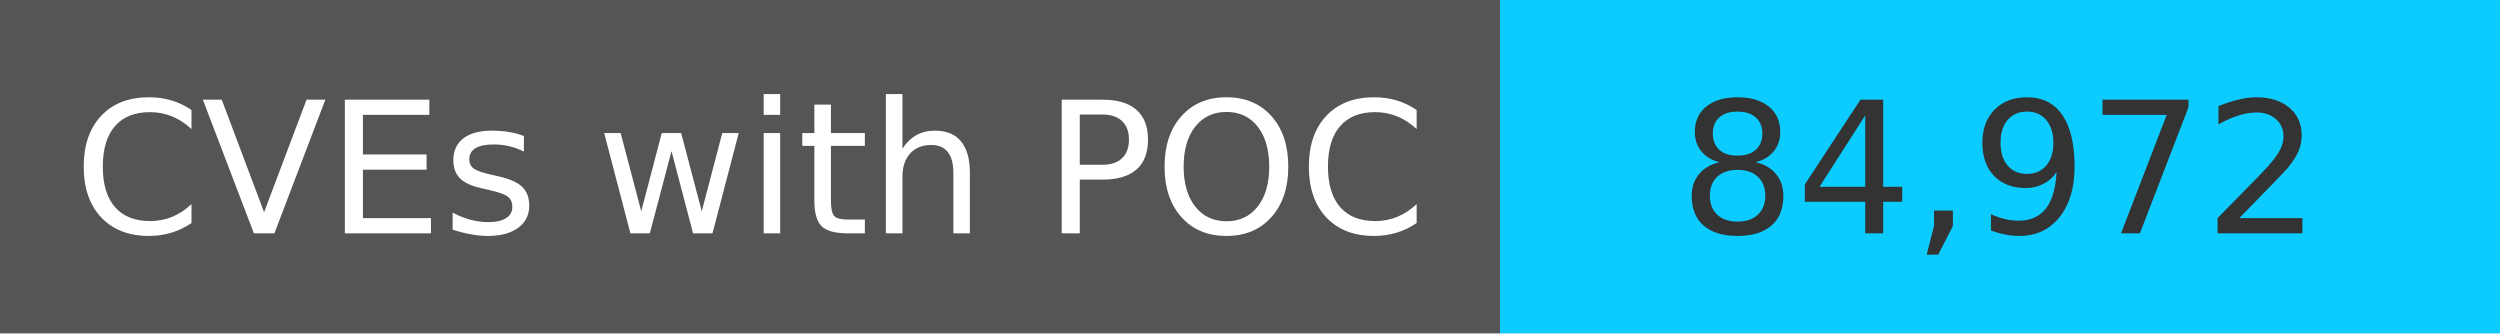
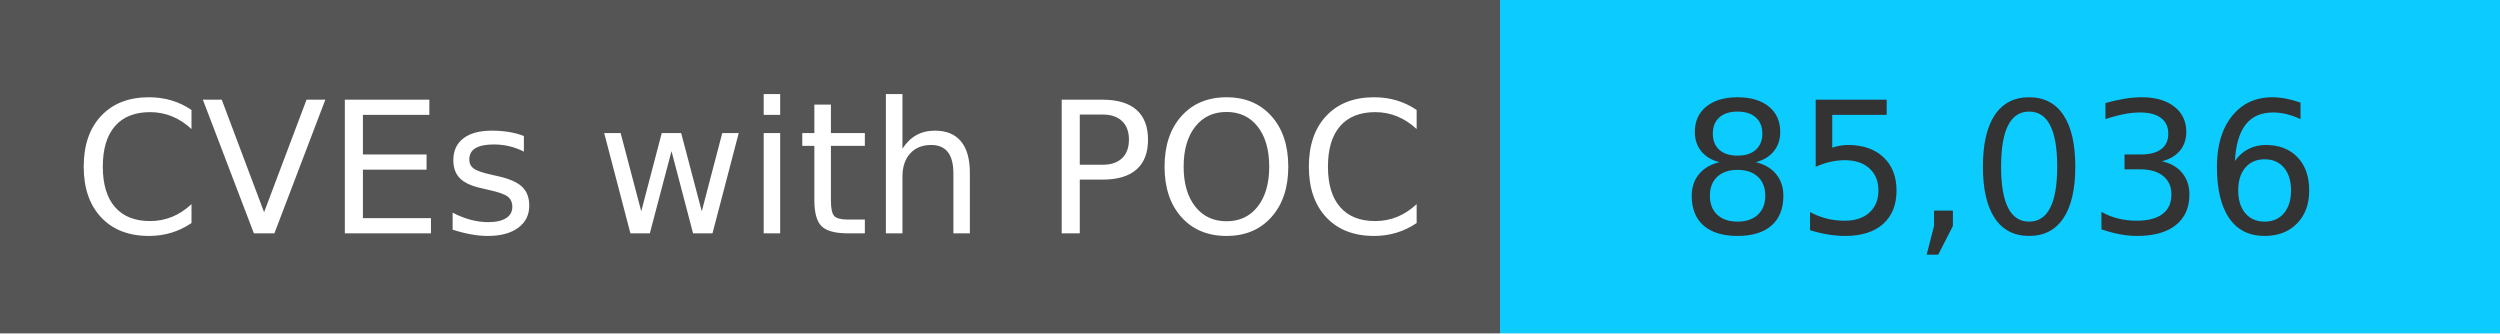
<svg xmlns="http://www.w3.org/2000/svg" width="150" height="20" role="img">
  <linearGradient id="s" x2="0" y2="100%">
    <stop offset="0" stop-color="#bbb" stop-opacity=".1" />
    <stop offset="1" stop-opacity=".1" />
  </linearGradient>
  <g>
    <rect width="90" height="20" fill="#555" />
    <rect x="90" width="267" height="20" fill="#0cccff" />
  </g>
  <g fill="#fff" text-anchor="middle" font-family="Verdana,Geneva,DejaVu Sans,sans-serif" text-rendering="geometricPrecision" font-size="110">
    <text x="450" y="140" transform="scale(.1)" fill="#fff">
            CVEs with POC
        </text>
    <text x="1200" y="140" transform="scale(.1)" fill="#333">
-             84,972
+             85,036
        </text>
  </g>
</svg>
